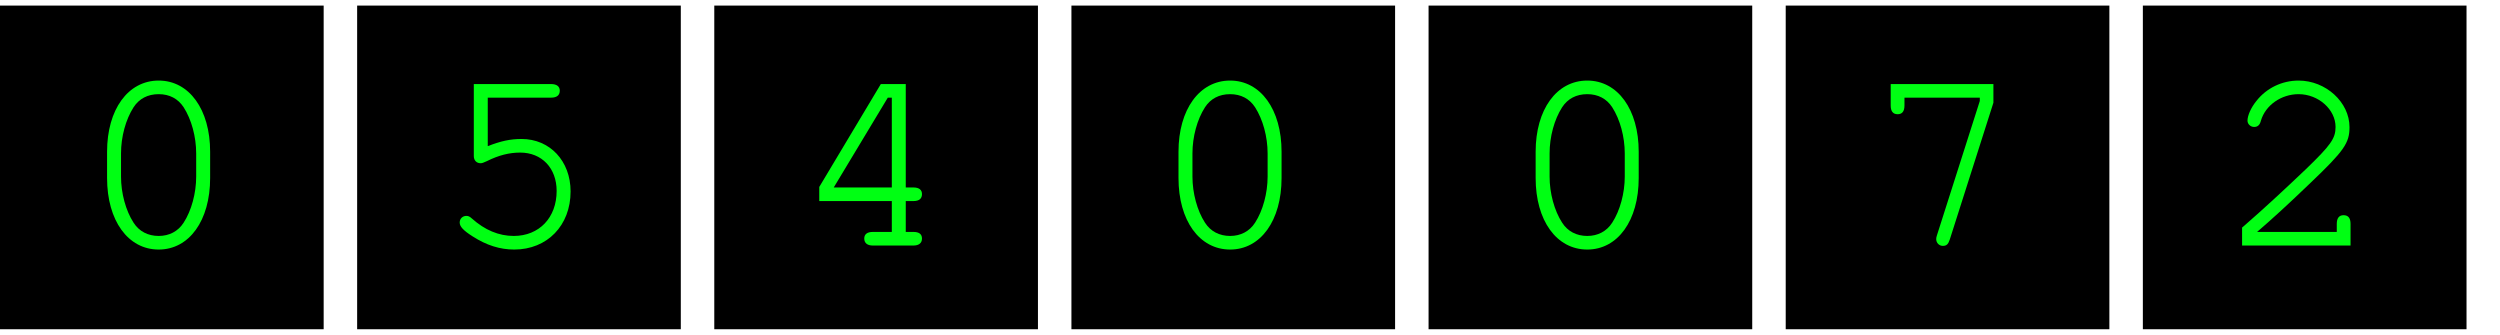
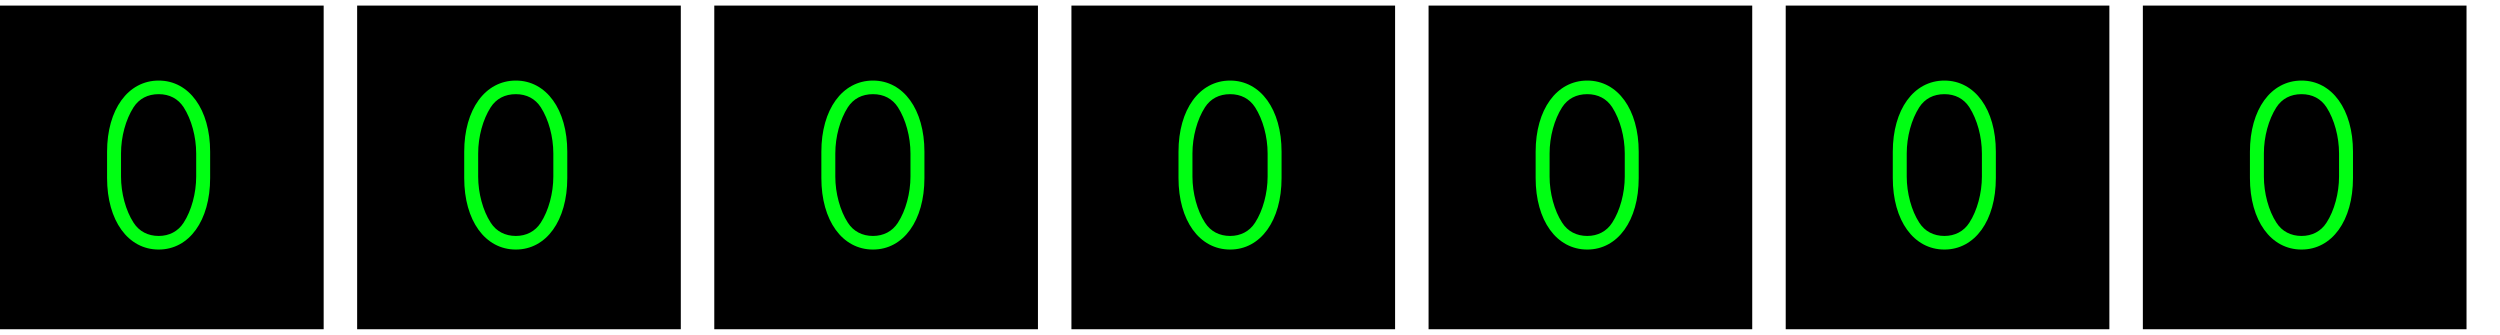
<svg xmlns="http://www.w3.org/2000/svg" width="224px" height="30px" version="1.1">
  <g id="Page-1" stroke="none" stroke-width="1" fill="none" fill-rule="evenodd">
    <rect id="Rectangle" fill="#000000" x="0" y="0.5" width="29" height="29" />
    <text id="0" font-family="Courier" font-size="24" font-weight="normal" fill="#00FF13">
      <tspan x="7" y="22">0</tspan>
    </text>
    <rect id="Rectangle" fill="#000000" x="32" y="0.5" width="29" height="29" />
    <text id="0" font-family="Courier" font-size="24" font-weight="normal" fill="#00FF13">
-       <tspan x="39" y="22">5</tspan>
+       <tspan x="39" y="22">0</tspan>
    </text>
    <rect id="Rectangle" fill="#000000" x="64" y="0.5" width="29" height="29" />
    <text id="0" font-family="Courier" font-size="24" font-weight="normal" fill="#00FF13">
-       <tspan x="71" y="22">4</tspan>
+       <tspan x="71" y="22">0</tspan>
    </text>
    <rect id="Rectangle" fill="#000000" x="96" y="0.5" width="29" height="29" />
    <text id="0" font-family="Courier" font-size="24" font-weight="normal" fill="#00FF13">
      <tspan x="103" y="22">0</tspan>
    </text>
    <rect id="Rectangle" fill="#000000" x="128" y="0.5" width="29" height="29" />
    <text id="0" font-family="Courier" font-size="24" font-weight="normal" fill="#00FF13">
      <tspan x="135" y="22">0</tspan>
    </text>
    <rect id="Rectangle" fill="#000000" x="160" y="0.5" width="29" height="29" />
    <text id="0" font-family="Courier" font-size="24" font-weight="normal" fill="#00FF13">
-       <tspan x="167" y="22">7</tspan>
+       <tspan x="167" y="22">0</tspan>
    </text>
    <rect id="Rectangle" fill="#000000" x="192" y="0.5" width="29" height="29" />
    <text id="0" font-family="Courier" font-size="24" font-weight="normal" fill="#00FF13">
-       <tspan x="199" y="22">2</tspan>
+       <tspan x="199" y="22">0</tspan>
    </text>
  </g>
</svg>
